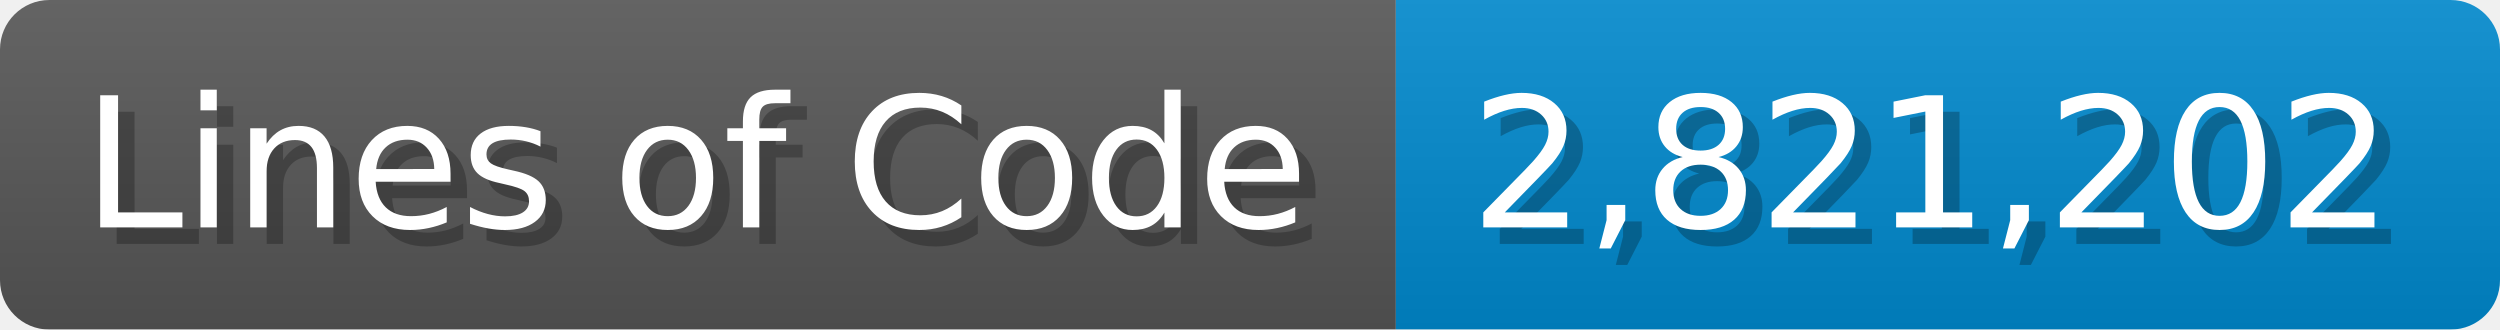
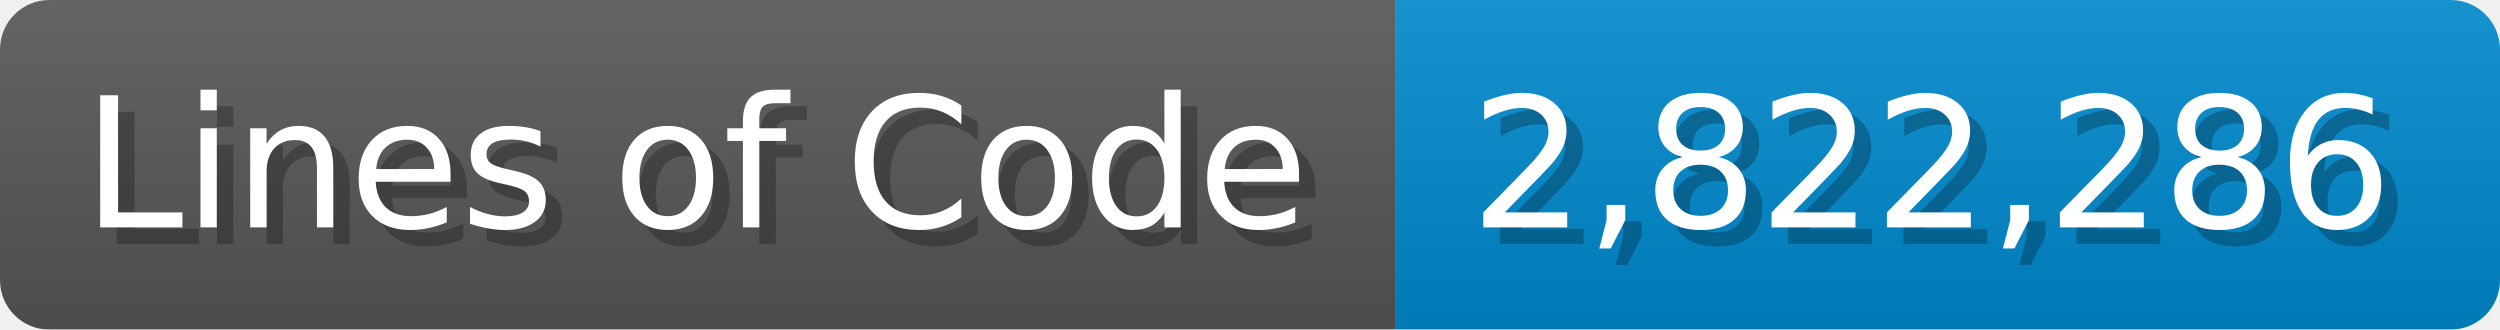
<svg xmlns="http://www.w3.org/2000/svg" width="151.7" height="20" viewBox="0 0 1517 200">
  <linearGradient id="a" x2="0" y2="100%">
    <stop offset="0" stop-opacity=".1" stop-color="#EEE" />
    <stop offset="1" stop-opacity=".1" />
  </linearGradient>
  <mask id="m">
    <rect width="1517" height="200" rx="30" fill="#FFF" />
  </mask>
  <g mask="url(#m)">
    <rect width="847" height="200" fill="#555" />
    <rect width="670" height="200" fill="#08C" x="847" />
    <rect width="1517" height="200" fill="url(#a)" />
  </g>
  <g fill="#fff" text-anchor="start" font-family="Verdana,DejaVu Sans,sans-serif" font-size="110">
    <text x="60" y="148" textLength="747" fill="#000" opacity="0.25">Lines of Code</text>
    <text x="50" y="138" textLength="747">Lines of Code</text>
-     <text x="902" y="148" textLength="570" fill="#000" opacity="0.25">2,821,202</text>
-     <text x="892" y="138" textLength="570">2,821,202</text>
+     <text x="902" y="148" textLength="570" fill="#000" opacity="0.25">2,822,286</text>
+     <text x="892" y="138" textLength="570">2,822,286</text>
  </g>
</svg>
